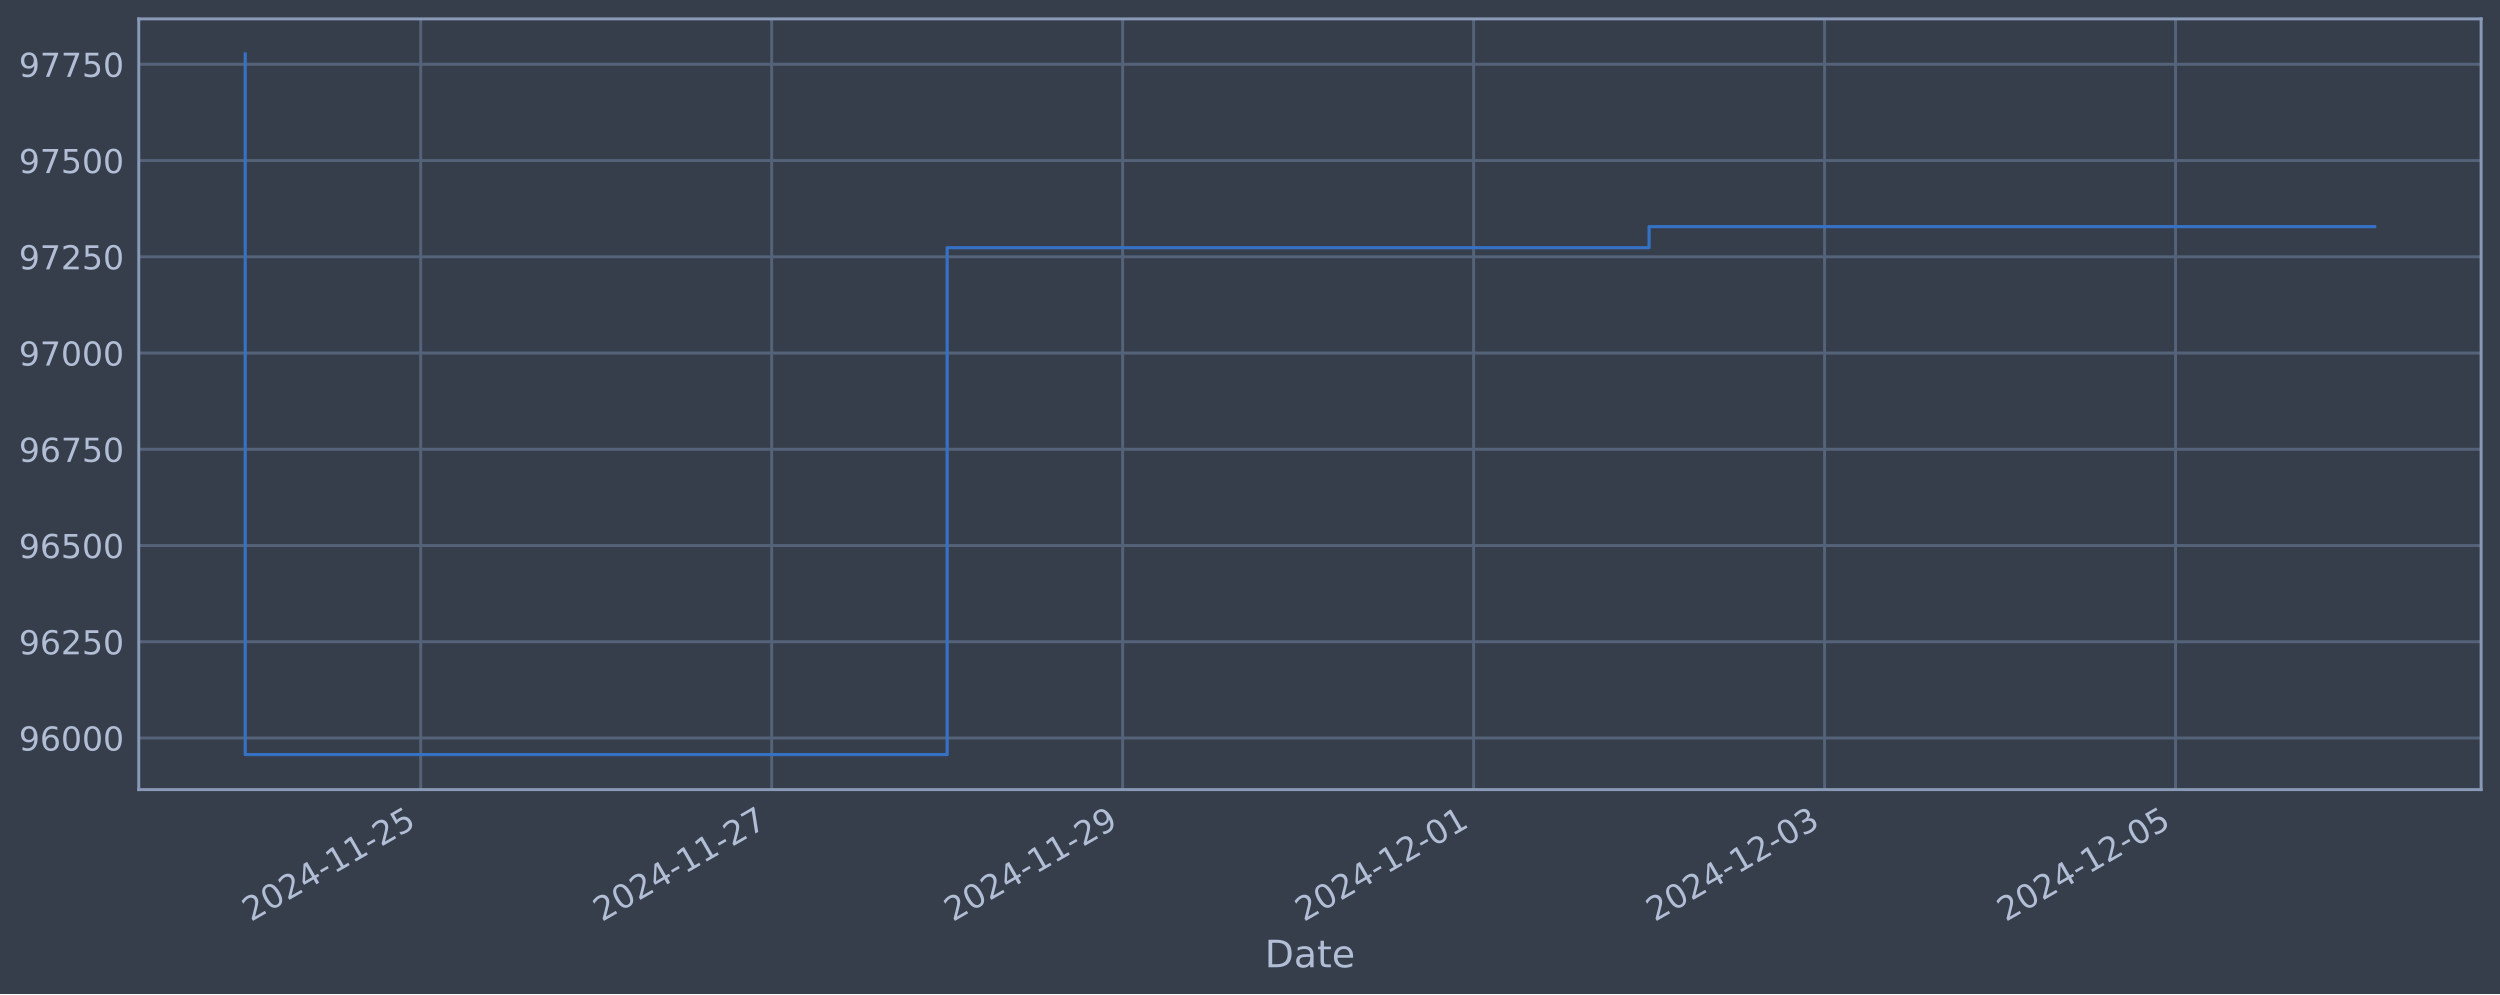
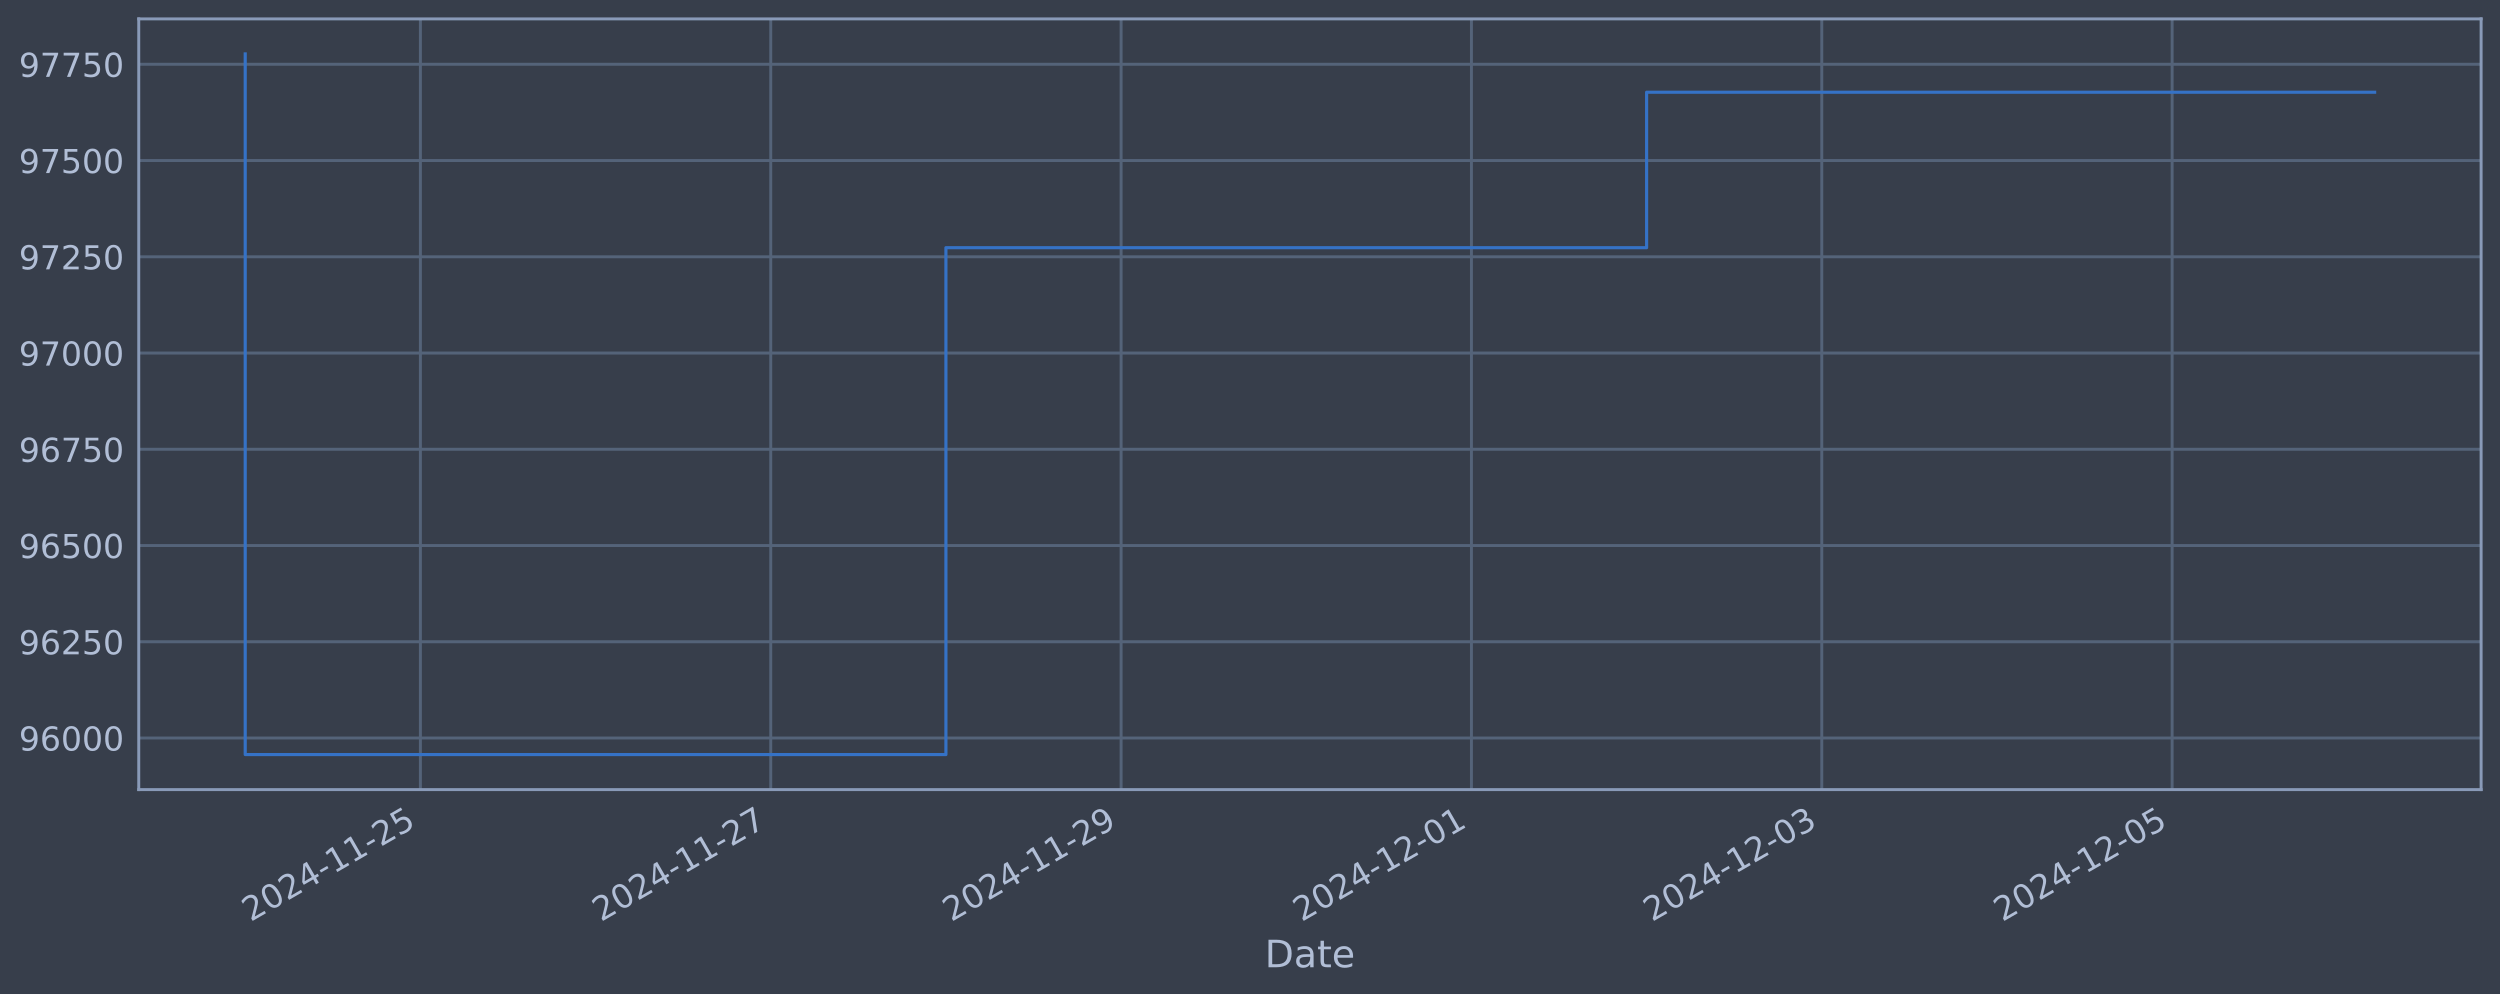
<svg xmlns="http://www.w3.org/2000/svg" xmlns:xlink="http://www.w3.org/1999/xlink" width="952.884pt" height="378.87pt" viewBox="0 0 952.884 378.87" version="1.1">
  <defs>
    <style type="text/css">*{stroke-linejoin: round; stroke-linecap: butt}</style>
  </defs>
  <g id="figure_1">
    <g id="patch_1">
      <path d="M 0 378.87  L 952.884 378.87  L 952.884 0  L 0 0  z " style="fill: #373e4b" />
    </g>
    <g id="axes_1">
      <g id="patch_2">
        <path d="M 52.884 300.96  L 945.684 300.96  L 945.684 7.2  L 52.884 7.2  z " style="fill: #373e4b" />
      </g>
      <g id="matplotlib.axis_1">
        <g id="xtick_1">
          <g id="line2d_1">
-             <path d="M 160.352 300.96  L 160.352 7.2  " clip-path="url(#pa9efde9e9b)" style="fill: none; stroke: #546379; stroke-width: 1.12; stroke-linecap: square" />
+             <path d="M 160.234 300.96  L 160.234 7.2  " clip-path="url(#p6cdfb62444)" style="fill: none; stroke: #546379; stroke-width: 1.12; stroke-linecap: square" />
          </g>
          <g id="line2d_2" />
          <g id="text_1">
-             <g style="fill: #b1bed6" transform="translate(95.62666 351.4642) rotate(-30) scale(0.126 -0.126)">
+             <g style="fill: #b1bed6" transform="translate(95.50814 351.4642) rotate(-30) scale(0.126 -0.126)">
              <defs>
                <path id="DejaVuSans-32" d="M 1228 531  L 3431 531  L 3431 0  L 469 0  L 469 531  Q 828 903 1448 1529  Q 2069 2156 2228 2338  Q 2531 2678 2651 2914  Q 2772 3150 2772 3378  Q 2772 3750 2511 3984  Q 2250 4219 1831 4219  Q 1534 4219 1204 4116  Q 875 4013 500 3803  L 500 4441  Q 881 4594 1212 4672  Q 1544 4750 1819 4750  Q 2544 4750 2975 4387  Q 3406 4025 3406 3419  Q 3406 3131 3298 2873  Q 3191 2616 2906 2266  Q 2828 2175 2409 1742  Q 1991 1309 1228 531  z " transform="scale(0.015625)" />
                <path id="DejaVuSans-30" d="M 2034 4250  Q 1547 4250 1301 3770  Q 1056 3291 1056 2328  Q 1056 1369 1301 889  Q 1547 409 2034 409  Q 2525 409 2770 889  Q 3016 1369 3016 2328  Q 3016 3291 2770 3770  Q 2525 4250 2034 4250  z M 2034 4750  Q 2819 4750 3233 4129  Q 3647 3509 3647 2328  Q 3647 1150 3233 529  Q 2819 -91 2034 -91  Q 1250 -91 836 529  Q 422 1150 422 2328  Q 422 3509 836 4129  Q 1250 4750 2034 4750  z " transform="scale(0.015625)" />
                <path id="DejaVuSans-34" d="M 2419 4116  L 825 1625  L 2419 1625  L 2419 4116  z M 2253 4666  L 3047 4666  L 3047 1625  L 3713 1625  L 3713 1100  L 3047 1100  L 3047 0  L 2419 0  L 2419 1100  L 313 1100  L 313 1709  L 2253 4666  z " transform="scale(0.015625)" />
                <path id="DejaVuSans-2d" d="M 313 2009  L 1997 2009  L 1997 1497  L 313 1497  L 313 2009  z " transform="scale(0.015625)" />
                <path id="DejaVuSans-31" d="M 794 531  L 1825 531  L 1825 4091  L 703 3866  L 703 4441  L 1819 4666  L 2450 4666  L 2450 531  L 3481 531  L 3481 0  L 794 0  L 794 531  z " transform="scale(0.015625)" />
                <path id="DejaVuSans-35" d="M 691 4666  L 3169 4666  L 3169 4134  L 1269 4134  L 1269 2991  Q 1406 3038 1543 3061  Q 1681 3084 1819 3084  Q 2600 3084 3056 2656  Q 3513 2228 3513 1497  Q 3513 744 3044 326  Q 2575 -91 1722 -91  Q 1428 -91 1123 -41  Q 819 9 494 109  L 494 744  Q 775 591 1075 516  Q 1375 441 1709 441  Q 2250 441 2565 725  Q 2881 1009 2881 1497  Q 2881 1984 2565 2268  Q 2250 2553 1709 2553  Q 1456 2553 1204 2497  Q 953 2441 691 2322  L 691 4666  z " transform="scale(0.015625)" />
              </defs>
              <use xlink:href="#DejaVuSans-32" />
              <use xlink:href="#DejaVuSans-30" x="63.623" />
              <use xlink:href="#DejaVuSans-32" x="127.246" />
              <use xlink:href="#DejaVuSans-34" x="190.869" />
              <use xlink:href="#DejaVuSans-2d" x="254.492" />
              <use xlink:href="#DejaVuSans-31" x="290.576" />
              <use xlink:href="#DejaVuSans-31" x="354.199" />
              <use xlink:href="#DejaVuSans-2d" x="417.822" />
              <use xlink:href="#DejaVuSans-32" x="453.906" />
              <use xlink:href="#DejaVuSans-35" x="517.529" />
            </g>
          </g>
        </g>
        <g id="xtick_2">
          <g id="line2d_3">
-             <path d="M 294.125 300.96  L 294.125 7.2  " clip-path="url(#pa9efde9e9b)" style="fill: none; stroke: #546379; stroke-width: 1.12; stroke-linecap: square" />
+             <path d="M 293.77 300.96  L 293.77 7.2  " clip-path="url(#p6cdfb62444)" style="fill: none; stroke: #546379; stroke-width: 1.12; stroke-linecap: square" />
          </g>
          <g id="line2d_4" />
          <g id="text_2">
-             <g style="fill: #b1bed6" transform="translate(229.3999 351.4642) rotate(-30) scale(0.126 -0.126)">
+             <g style="fill: #b1bed6" transform="translate(229.0443 351.4642) rotate(-30) scale(0.126 -0.126)">
              <defs>
                <path id="DejaVuSans-37" d="M 525 4666  L 3525 4666  L 3525 4397  L 1831 0  L 1172 0  L 2766 4134  L 525 4134  L 525 4666  z " transform="scale(0.015625)" />
              </defs>
              <use xlink:href="#DejaVuSans-32" />
              <use xlink:href="#DejaVuSans-30" x="63.623" />
              <use xlink:href="#DejaVuSans-32" x="127.246" />
              <use xlink:href="#DejaVuSans-34" x="190.869" />
              <use xlink:href="#DejaVuSans-2d" x="254.492" />
              <use xlink:href="#DejaVuSans-31" x="290.576" />
              <use xlink:href="#DejaVuSans-31" x="354.199" />
              <use xlink:href="#DejaVuSans-2d" x="417.822" />
              <use xlink:href="#DejaVuSans-32" x="453.906" />
              <use xlink:href="#DejaVuSans-37" x="517.529" />
            </g>
          </g>
        </g>
        <g id="xtick_3">
          <g id="line2d_5">
-             <path d="M 427.899 300.96  L 427.899 7.2  " clip-path="url(#pa9efde9e9b)" style="fill: none; stroke: #546379; stroke-width: 1.12; stroke-linecap: square" />
+             <path d="M 427.306 300.96  L 427.306 7.2  " clip-path="url(#p6cdfb62444)" style="fill: none; stroke: #546379; stroke-width: 1.12; stroke-linecap: square" />
          </g>
          <g id="line2d_6" />
          <g id="text_3">
-             <g style="fill: #b1bed6" transform="translate(363.1731 351.4642) rotate(-30) scale(0.126 -0.126)">
+             <g style="fill: #b1bed6" transform="translate(362.5805 351.4642) rotate(-30) scale(0.126 -0.126)">
              <defs>
                <path id="DejaVuSans-39" d="M 703 97  L 703 672  Q 941 559 1184 500  Q 1428 441 1663 441  Q 2288 441 2617 861  Q 2947 1281 2994 2138  Q 2813 1869 2534 1725  Q 2256 1581 1919 1581  Q 1219 1581 811 2004  Q 403 2428 403 3163  Q 403 3881 828 4315  Q 1253 4750 1959 4750  Q 2769 4750 3195 4129  Q 3622 3509 3622 2328  Q 3622 1225 3098 567  Q 2575 -91 1691 -91  Q 1453 -91 1209 -44  Q 966 3 703 97  z M 1959 2075  Q 2384 2075 2632 2365  Q 2881 2656 2881 3163  Q 2881 3666 2632 3958  Q 2384 4250 1959 4250  Q 1534 4250 1286 3958  Q 1038 3666 1038 3163  Q 1038 2656 1286 2365  Q 1534 2075 1959 2075  z " transform="scale(0.015625)" />
              </defs>
              <use xlink:href="#DejaVuSans-32" />
              <use xlink:href="#DejaVuSans-30" x="63.623" />
              <use xlink:href="#DejaVuSans-32" x="127.246" />
              <use xlink:href="#DejaVuSans-34" x="190.869" />
              <use xlink:href="#DejaVuSans-2d" x="254.492" />
              <use xlink:href="#DejaVuSans-31" x="290.576" />
              <use xlink:href="#DejaVuSans-31" x="354.199" />
              <use xlink:href="#DejaVuSans-2d" x="417.822" />
              <use xlink:href="#DejaVuSans-32" x="453.906" />
              <use xlink:href="#DejaVuSans-39" x="517.529" />
            </g>
          </g>
        </g>
        <g id="xtick_4">
          <g id="line2d_7">
-             <path d="M 561.672 300.96  L 561.672 7.2  " clip-path="url(#pa9efde9e9b)" style="fill: none; stroke: #546379; stroke-width: 1.12; stroke-linecap: square" />
+             <path d="M 560.842 300.96  L 560.842 7.2  " clip-path="url(#p6cdfb62444)" style="fill: none; stroke: #546379; stroke-width: 1.12; stroke-linecap: square" />
          </g>
          <g id="line2d_8" />
          <g id="text_4">
-             <g style="fill: #b1bed6" transform="translate(496.9463 351.4642) rotate(-30) scale(0.126 -0.126)">
+             <g style="fill: #b1bed6" transform="translate(496.1166 351.4642) rotate(-30) scale(0.126 -0.126)">
              <use xlink:href="#DejaVuSans-32" />
              <use xlink:href="#DejaVuSans-30" x="63.623" />
              <use xlink:href="#DejaVuSans-32" x="127.246" />
              <use xlink:href="#DejaVuSans-34" x="190.869" />
              <use xlink:href="#DejaVuSans-2d" x="254.492" />
              <use xlink:href="#DejaVuSans-31" x="290.576" />
              <use xlink:href="#DejaVuSans-32" x="354.199" />
              <use xlink:href="#DejaVuSans-2d" x="417.822" />
              <use xlink:href="#DejaVuSans-30" x="453.906" />
              <use xlink:href="#DejaVuSans-31" x="517.529" />
            </g>
          </g>
        </g>
        <g id="xtick_5">
          <g id="line2d_9">
-             <path d="M 695.445 300.96  L 695.445 7.2  " clip-path="url(#pa9efde9e9b)" style="fill: none; stroke: #546379; stroke-width: 1.12; stroke-linecap: square" />
+             <path d="M 694.378 300.96  L 694.378 7.2  " clip-path="url(#p6cdfb62444)" style="fill: none; stroke: #546379; stroke-width: 1.12; stroke-linecap: square" />
          </g>
          <g id="line2d_10" />
          <g id="text_5">
-             <g style="fill: #b1bed6" transform="translate(630.7195 351.4642) rotate(-30) scale(0.126 -0.126)">
+             <g style="fill: #b1bed6" transform="translate(629.6528 351.4642) rotate(-30) scale(0.126 -0.126)">
              <defs>
                <path id="DejaVuSans-33" d="M 2597 2516  Q 3050 2419 3304 2112  Q 3559 1806 3559 1356  Q 3559 666 3084 287  Q 2609 -91 1734 -91  Q 1441 -91 1130 -33  Q 819 25 488 141  L 488 750  Q 750 597 1062 519  Q 1375 441 1716 441  Q 2309 441 2620 675  Q 2931 909 2931 1356  Q 2931 1769 2642 2001  Q 2353 2234 1838 2234  L 1294 2234  L 1294 2753  L 1863 2753  Q 2328 2753 2575 2939  Q 2822 3125 2822 3475  Q 2822 3834 2567 4026  Q 2313 4219 1838 4219  Q 1578 4219 1281 4162  Q 984 4106 628 3988  L 628 4550  Q 988 4650 1302 4700  Q 1616 4750 1894 4750  Q 2613 4750 3031 4423  Q 3450 4097 3450 3541  Q 3450 3153 3228 2886  Q 3006 2619 2597 2516  z " transform="scale(0.015625)" />
              </defs>
              <use xlink:href="#DejaVuSans-32" />
              <use xlink:href="#DejaVuSans-30" x="63.623" />
              <use xlink:href="#DejaVuSans-32" x="127.246" />
              <use xlink:href="#DejaVuSans-34" x="190.869" />
              <use xlink:href="#DejaVuSans-2d" x="254.492" />
              <use xlink:href="#DejaVuSans-31" x="290.576" />
              <use xlink:href="#DejaVuSans-32" x="354.199" />
              <use xlink:href="#DejaVuSans-2d" x="417.822" />
              <use xlink:href="#DejaVuSans-30" x="453.906" />
              <use xlink:href="#DejaVuSans-33" x="517.529" />
            </g>
          </g>
        </g>
        <g id="xtick_6">
          <g id="line2d_11">
-             <path d="M 829.218 300.96  L 829.218 7.2  " clip-path="url(#pa9efde9e9b)" style="fill: none; stroke: #546379; stroke-width: 1.12; stroke-linecap: square" />
+             <path d="M 827.914 300.96  L 827.914 7.2  " clip-path="url(#p6cdfb62444)" style="fill: none; stroke: #546379; stroke-width: 1.12; stroke-linecap: square" />
          </g>
          <g id="line2d_12" />
          <g id="text_6">
-             <g style="fill: #b1bed6" transform="translate(764.4926 351.4642) rotate(-30) scale(0.126 -0.126)">
+             <g style="fill: #b1bed6" transform="translate(763.189 351.4642) rotate(-30) scale(0.126 -0.126)">
              <use xlink:href="#DejaVuSans-32" />
              <use xlink:href="#DejaVuSans-30" x="63.623" />
              <use xlink:href="#DejaVuSans-32" x="127.246" />
              <use xlink:href="#DejaVuSans-34" x="190.869" />
              <use xlink:href="#DejaVuSans-2d" x="254.492" />
              <use xlink:href="#DejaVuSans-31" x="290.576" />
              <use xlink:href="#DejaVuSans-32" x="354.199" />
              <use xlink:href="#DejaVuSans-2d" x="417.822" />
              <use xlink:href="#DejaVuSans-30" x="453.906" />
              <use xlink:href="#DejaVuSans-35" x="517.529" />
            </g>
          </g>
        </g>
        <g id="text_7">
          <g style="fill: #b1bed6" transform="translate(482.0746 368.6753) scale(0.144 -0.144)">
            <defs>
              <path id="DejaVuSans-44" d="M 1259 4147  L 1259 519  L 2022 519  Q 2988 519 3436 956  Q 3884 1394 3884 2338  Q 3884 3275 3436 3711  Q 2988 4147 2022 4147  L 1259 4147  z M 628 4666  L 1925 4666  Q 3281 4666 3915 4102  Q 4550 3538 4550 2338  Q 4550 1131 3912 565  Q 3275 0 1925 0  L 628 0  L 628 4666  z " transform="scale(0.015625)" />
              <path id="DejaVuSans-61" d="M 2194 1759  Q 1497 1759 1228 1600  Q 959 1441 959 1056  Q 959 750 1161 570  Q 1363 391 1709 391  Q 2188 391 2477 730  Q 2766 1069 2766 1631  L 2766 1759  L 2194 1759  z M 3341 1997  L 3341 0  L 2766 0  L 2766 531  Q 2569 213 2275 61  Q 1981 -91 1556 -91  Q 1019 -91 701 211  Q 384 513 384 1019  Q 384 1609 779 1909  Q 1175 2209 1959 2209  L 2766 2209  L 2766 2266  Q 2766 2663 2505 2880  Q 2244 3097 1772 3097  Q 1472 3097 1187 3025  Q 903 2953 641 2809  L 641 3341  Q 956 3463 1253 3523  Q 1550 3584 1831 3584  Q 2591 3584 2966 3190  Q 3341 2797 3341 1997  z " transform="scale(0.015625)" />
              <path id="DejaVuSans-74" d="M 1172 4494  L 1172 3500  L 2356 3500  L 2356 3053  L 1172 3053  L 1172 1153  Q 1172 725 1289 603  Q 1406 481 1766 481  L 2356 481  L 2356 0  L 1766 0  Q 1100 0 847 248  Q 594 497 594 1153  L 594 3053  L 172 3053  L 172 3500  L 594 3500  L 594 4494  L 1172 4494  z " transform="scale(0.015625)" />
              <path id="DejaVuSans-65" d="M 3597 1894  L 3597 1613  L 953 1613  Q 991 1019 1311 708  Q 1631 397 2203 397  Q 2534 397 2845 478  Q 3156 559 3463 722  L 3463 178  Q 3153 47 2828 -22  Q 2503 -91 2169 -91  Q 1331 -91 842 396  Q 353 884 353 1716  Q 353 2575 817 3079  Q 1281 3584 2069 3584  Q 2775 3584 3186 3129  Q 3597 2675 3597 1894  z M 3022 2063  Q 3016 2534 2758 2815  Q 2500 3097 2075 3097  Q 1594 3097 1305 2825  Q 1016 2553 972 2059  L 3022 2063  z " transform="scale(0.015625)" />
            </defs>
            <use xlink:href="#DejaVuSans-44" />
            <use xlink:href="#DejaVuSans-61" x="77.002" />
            <use xlink:href="#DejaVuSans-74" x="138.281" />
            <use xlink:href="#DejaVuSans-65" x="177.49" />
          </g>
        </g>
      </g>
      <g id="matplotlib.axis_2">
        <g id="ytick_1">
          <g id="line2d_13">
-             <path d="M 52.884 281.296  L 945.684 281.296  " clip-path="url(#pa9efde9e9b)" style="fill: none; stroke: #546379; stroke-width: 1.12; stroke-linecap: square" />
+             <path d="M 52.884 281.296  L 945.684 281.296  " clip-path="url(#p6cdfb62444)" style="fill: none; stroke: #546379; stroke-width: 1.12; stroke-linecap: square" />
          </g>
          <g id="line2d_14" />
          <g id="text_8">
            <g style="fill: #b1bed6" transform="translate(7.2 286.0831) scale(0.126 -0.126)">
              <defs>
                <path id="DejaVuSans-36" d="M 2113 2584  Q 1688 2584 1439 2293  Q 1191 2003 1191 1497  Q 1191 994 1439 701  Q 1688 409 2113 409  Q 2538 409 2786 701  Q 3034 994 3034 1497  Q 3034 2003 2786 2293  Q 2538 2584 2113 2584  z M 3366 4563  L 3366 3988  Q 3128 4100 2886 4159  Q 2644 4219 2406 4219  Q 1781 4219 1451 3797  Q 1122 3375 1075 2522  Q 1259 2794 1537 2939  Q 1816 3084 2150 3084  Q 2853 3084 3261 2657  Q 3669 2231 3669 1497  Q 3669 778 3244 343  Q 2819 -91 2113 -91  Q 1303 -91 875 529  Q 447 1150 447 2328  Q 447 3434 972 4092  Q 1497 4750 2381 4750  Q 2619 4750 2861 4703  Q 3103 4656 3366 4563  z " transform="scale(0.015625)" />
              </defs>
              <use xlink:href="#DejaVuSans-39" />
              <use xlink:href="#DejaVuSans-36" x="63.623" />
              <use xlink:href="#DejaVuSans-30" x="127.246" />
              <use xlink:href="#DejaVuSans-30" x="190.869" />
              <use xlink:href="#DejaVuSans-30" x="254.492" />
            </g>
          </g>
        </g>
        <g id="ytick_2">
          <g id="line2d_15">
-             <path d="M 52.884 244.612  L 945.684 244.612  " clip-path="url(#pa9efde9e9b)" style="fill: none; stroke: #546379; stroke-width: 1.12; stroke-linecap: square" />
+             <path d="M 52.884 244.612  L 945.684 244.612  " clip-path="url(#p6cdfb62444)" style="fill: none; stroke: #546379; stroke-width: 1.12; stroke-linecap: square" />
          </g>
          <g id="line2d_16" />
          <g id="text_9">
            <g style="fill: #b1bed6" transform="translate(7.2 249.3988) scale(0.126 -0.126)">
              <use xlink:href="#DejaVuSans-39" />
              <use xlink:href="#DejaVuSans-36" x="63.623" />
              <use xlink:href="#DejaVuSans-32" x="127.246" />
              <use xlink:href="#DejaVuSans-35" x="190.869" />
              <use xlink:href="#DejaVuSans-30" x="254.492" />
            </g>
          </g>
        </g>
        <g id="ytick_3">
          <g id="line2d_17">
-             <path d="M 52.884 207.927  L 945.684 207.927  " clip-path="url(#pa9efde9e9b)" style="fill: none; stroke: #546379; stroke-width: 1.12; stroke-linecap: square" />
+             <path d="M 52.884 207.927  L 945.684 207.927  " clip-path="url(#p6cdfb62444)" style="fill: none; stroke: #546379; stroke-width: 1.12; stroke-linecap: square" />
          </g>
          <g id="line2d_18" />
          <g id="text_10">
            <g style="fill: #b1bed6" transform="translate(7.2 212.7145) scale(0.126 -0.126)">
              <use xlink:href="#DejaVuSans-39" />
              <use xlink:href="#DejaVuSans-36" x="63.623" />
              <use xlink:href="#DejaVuSans-35" x="127.246" />
              <use xlink:href="#DejaVuSans-30" x="190.869" />
              <use xlink:href="#DejaVuSans-30" x="254.492" />
            </g>
          </g>
        </g>
        <g id="ytick_4">
          <g id="line2d_19">
-             <path d="M 52.884 171.243  L 945.684 171.243  " clip-path="url(#pa9efde9e9b)" style="fill: none; stroke: #546379; stroke-width: 1.12; stroke-linecap: square" />
+             <path d="M 52.884 171.243  L 945.684 171.243  " clip-path="url(#p6cdfb62444)" style="fill: none; stroke: #546379; stroke-width: 1.12; stroke-linecap: square" />
          </g>
          <g id="line2d_20" />
          <g id="text_11">
            <g style="fill: #b1bed6" transform="translate(7.2 176.0301) scale(0.126 -0.126)">
              <use xlink:href="#DejaVuSans-39" />
              <use xlink:href="#DejaVuSans-36" x="63.623" />
              <use xlink:href="#DejaVuSans-37" x="127.246" />
              <use xlink:href="#DejaVuSans-35" x="190.869" />
              <use xlink:href="#DejaVuSans-30" x="254.492" />
            </g>
          </g>
        </g>
        <g id="ytick_5">
          <g id="line2d_21">
-             <path d="M 52.884 134.559  L 945.684 134.559  " clip-path="url(#pa9efde9e9b)" style="fill: none; stroke: #546379; stroke-width: 1.12; stroke-linecap: square" />
+             <path d="M 52.884 134.559  L 945.684 134.559  " clip-path="url(#p6cdfb62444)" style="fill: none; stroke: #546379; stroke-width: 1.12; stroke-linecap: square" />
          </g>
          <g id="line2d_22" />
          <g id="text_12">
            <g style="fill: #b1bed6" transform="translate(7.2 139.3458) scale(0.126 -0.126)">
              <use xlink:href="#DejaVuSans-39" />
              <use xlink:href="#DejaVuSans-37" x="63.623" />
              <use xlink:href="#DejaVuSans-30" x="127.246" />
              <use xlink:href="#DejaVuSans-30" x="190.869" />
              <use xlink:href="#DejaVuSans-30" x="254.492" />
            </g>
          </g>
        </g>
        <g id="ytick_6">
          <g id="line2d_23">
-             <path d="M 52.884 97.874  L 945.684 97.874  " clip-path="url(#pa9efde9e9b)" style="fill: none; stroke: #546379; stroke-width: 1.12; stroke-linecap: square" />
+             <path d="M 52.884 97.874  L 945.684 97.874  " clip-path="url(#p6cdfb62444)" style="fill: none; stroke: #546379; stroke-width: 1.12; stroke-linecap: square" />
          </g>
          <g id="line2d_24" />
          <g id="text_13">
            <g style="fill: #b1bed6" transform="translate(7.2 102.6615) scale(0.126 -0.126)">
              <use xlink:href="#DejaVuSans-39" />
              <use xlink:href="#DejaVuSans-37" x="63.623" />
              <use xlink:href="#DejaVuSans-32" x="127.246" />
              <use xlink:href="#DejaVuSans-35" x="190.869" />
              <use xlink:href="#DejaVuSans-30" x="254.492" />
            </g>
          </g>
        </g>
        <g id="ytick_7">
          <g id="line2d_25">
-             <path d="M 52.884 61.19  L 945.684 61.19  " clip-path="url(#pa9efde9e9b)" style="fill: none; stroke: #546379; stroke-width: 1.12; stroke-linecap: square" />
+             <path d="M 52.884 61.19  L 945.684 61.19  " clip-path="url(#p6cdfb62444)" style="fill: none; stroke: #546379; stroke-width: 1.12; stroke-linecap: square" />
          </g>
          <g id="line2d_26" />
          <g id="text_14">
            <g style="fill: #b1bed6" transform="translate(7.2 65.97717) scale(0.126 -0.126)">
              <use xlink:href="#DejaVuSans-39" />
              <use xlink:href="#DejaVuSans-37" x="63.623" />
              <use xlink:href="#DejaVuSans-35" x="127.246" />
              <use xlink:href="#DejaVuSans-30" x="190.869" />
              <use xlink:href="#DejaVuSans-30" x="254.492" />
            </g>
          </g>
        </g>
        <g id="ytick_8">
          <g id="line2d_27">
-             <path d="M 52.884 24.506  L 945.684 24.506  " clip-path="url(#pa9efde9e9b)" style="fill: none; stroke: #546379; stroke-width: 1.12; stroke-linecap: square" />
+             <path d="M 52.884 24.506  L 945.684 24.506  " clip-path="url(#p6cdfb62444)" style="fill: none; stroke: #546379; stroke-width: 1.12; stroke-linecap: square" />
          </g>
          <g id="line2d_28" />
          <g id="text_15">
            <g style="fill: #b1bed6" transform="translate(7.2 29.29285) scale(0.126 -0.126)">
              <use xlink:href="#DejaVuSans-39" />
              <use xlink:href="#DejaVuSans-37" x="63.623" />
              <use xlink:href="#DejaVuSans-37" x="127.246" />
              <use xlink:href="#DejaVuSans-35" x="190.869" />
              <use xlink:href="#DejaVuSans-30" x="254.492" />
            </g>
          </g>
        </g>
      </g>
      <g id="line2d_29">
-         <path d="M 93.466 20.553  L 93.466 287.607  L 361.012 287.607  L 361.012 94.409  L 628.558 94.409  L 628.558 86.382  L 905.102 86.382  " clip-path="url(#pa9efde9e9b)" style="fill: none; stroke: #3572c6; stroke-width: 1.2; stroke-linecap: square" />
+         <path d="M 93.466 20.553  L 93.466 287.607  L 360.538 287.607  L 360.538 94.409  L 627.61 94.409  L 627.61 35.148  L 905.102 35.148  " clip-path="url(#p6cdfb62444)" style="fill: none; stroke: #3572c6; stroke-width: 1.2; stroke-linecap: square" />
      </g>
      <g id="patch_3">
        <path d="M 52.884 300.96  L 52.884 7.2  " style="fill: none; stroke: #899ab8; stroke-width: 1.12; stroke-linejoin: miter; stroke-linecap: square" />
      </g>
      <g id="patch_4">
        <path d="M 945.684 300.96  L 945.684 7.2  " style="fill: none; stroke: #899ab8; stroke-width: 1.12; stroke-linejoin: miter; stroke-linecap: square" />
      </g>
      <g id="patch_5">
        <path d="M 52.884 300.96  L 945.684 300.96  " style="fill: none; stroke: #899ab8; stroke-width: 1.12; stroke-linejoin: miter; stroke-linecap: square" />
      </g>
      <g id="patch_6">
        <path d="M 52.884 7.2  L 945.684 7.2  " style="fill: none; stroke: #899ab8; stroke-width: 1.12; stroke-linejoin: miter; stroke-linecap: square" />
      </g>
    </g>
  </g>
  <defs>
-     <clipPath id="pa9efde9e9b">
+     <clipPath id="p6cdfb62444">
      <rect x="52.884" y="7.2" width="892.8" height="293.76" />
    </clipPath>
  </defs>
</svg>
